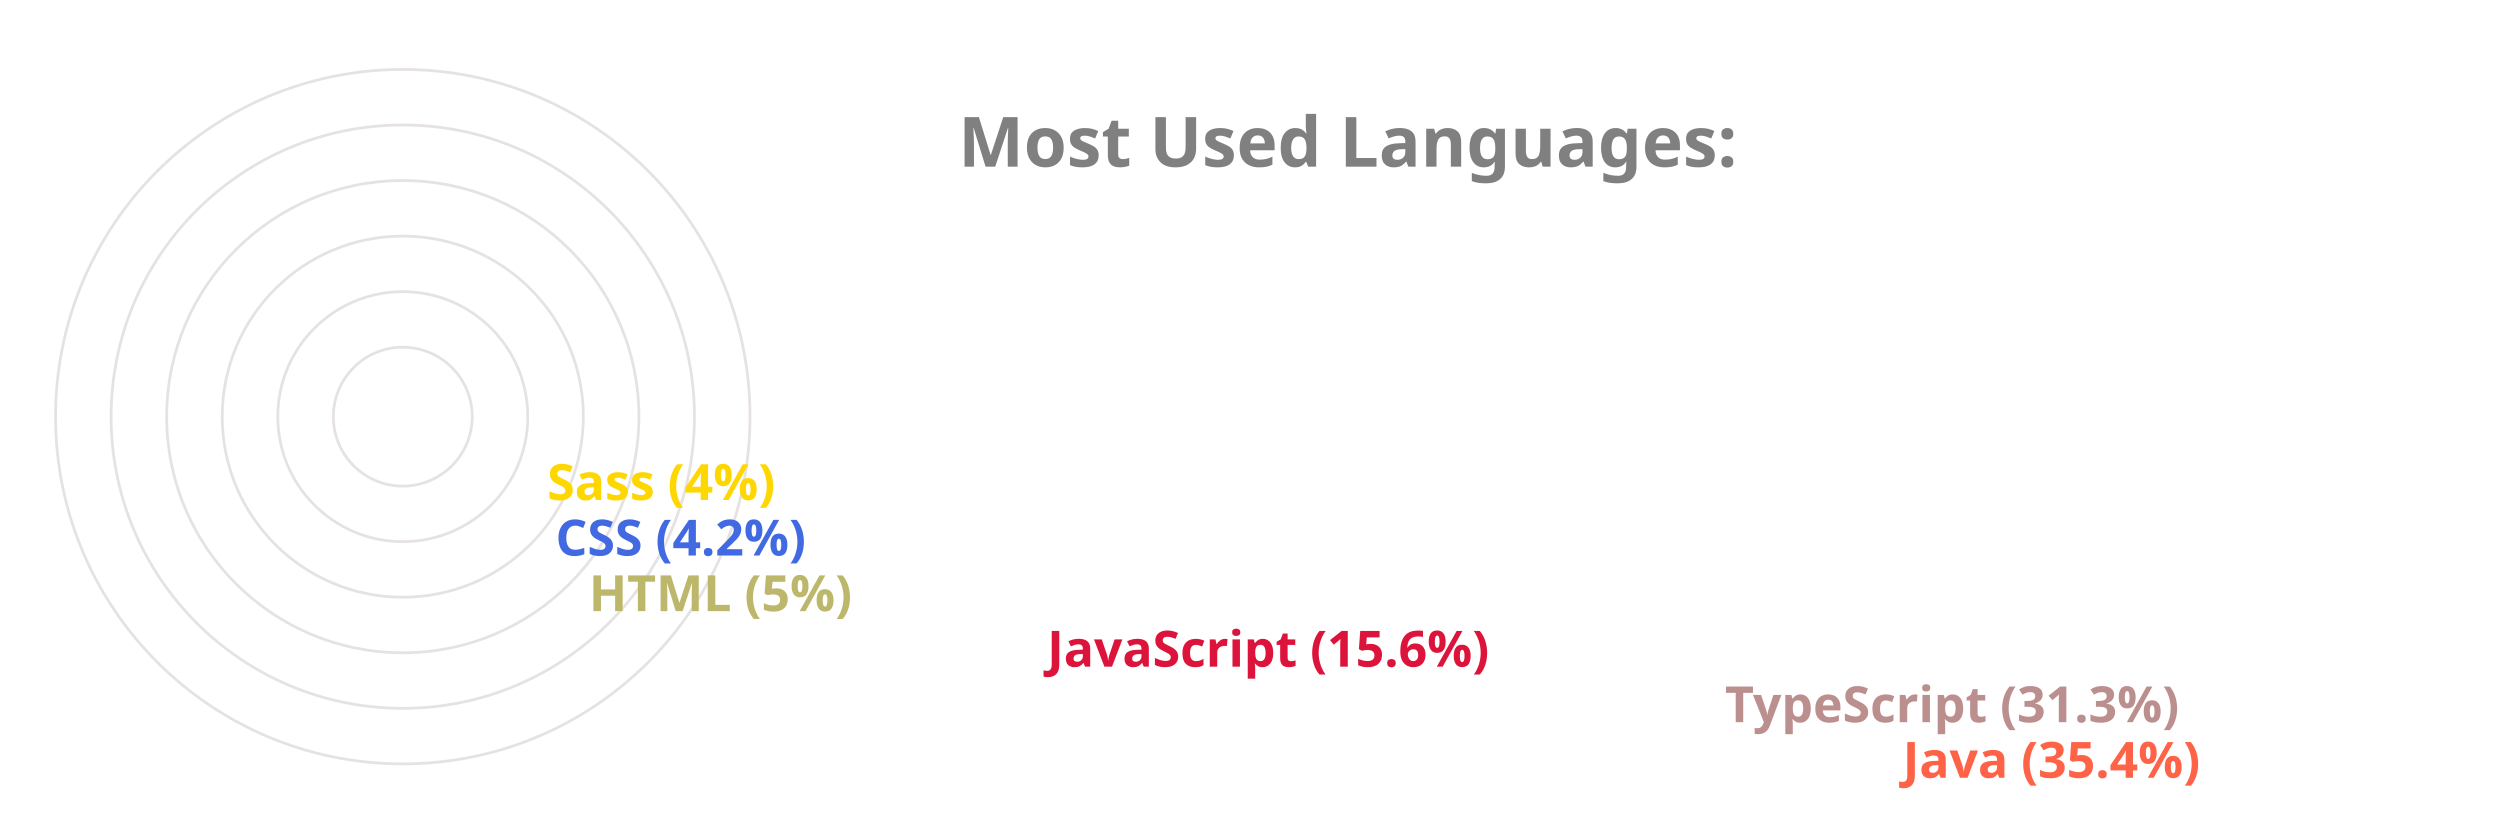
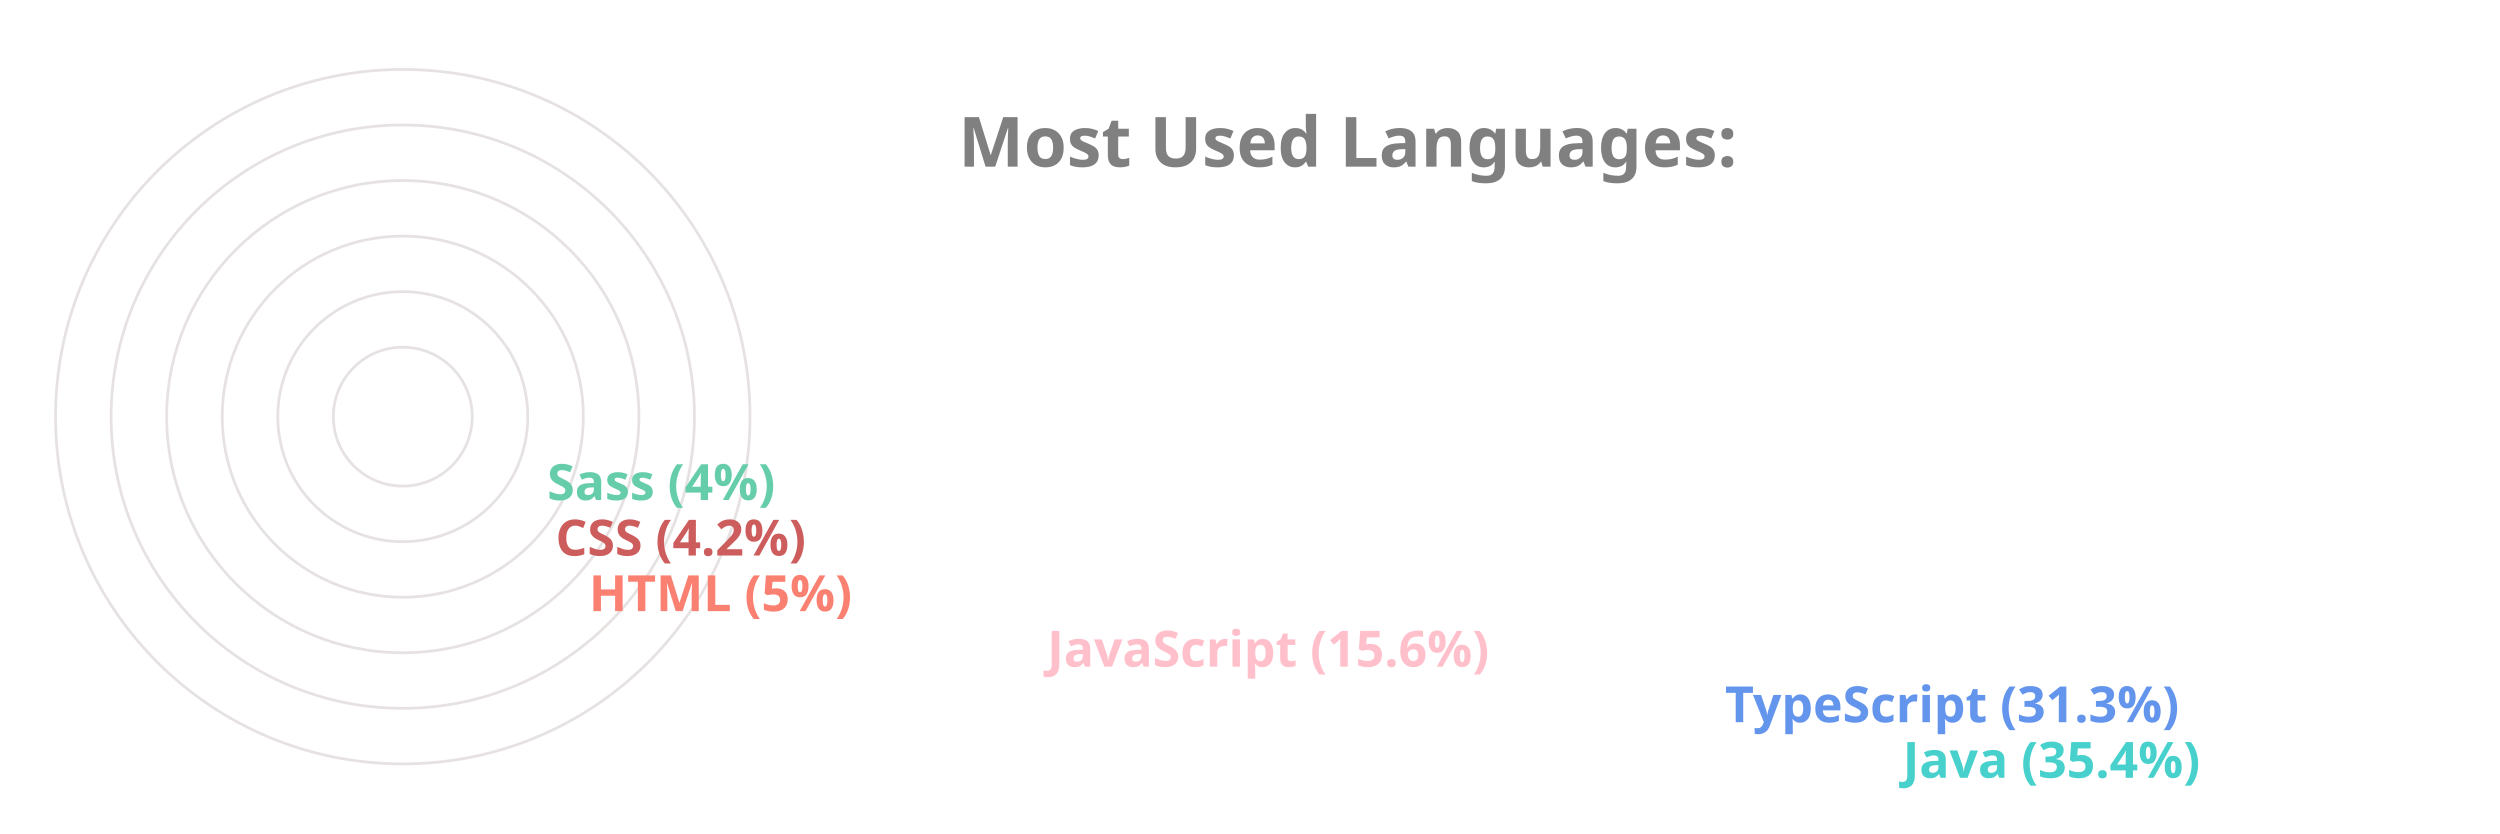
<svg xmlns="http://www.w3.org/2000/svg" viewBox="0 0 650 300" height="200px" width="600px">
  <style>
		.label {
			font: bold 25px sans-serif;
			color: #404040;
			-webkit-text-stroke: 1px white;
	  	}
		.name {
			font: bold 18px sans-serif;
			color: #404040;
	  	}

		.line {
			stroke-dasharray: 1000;
			stroke-dashoffset: 1000;
			animation: dash 3.5s ease-in-out forwards;	
			animation-iteration-count: infinite;
			animation-direction: alternate-reverse;
		}

		.path {
			stroke-dasharray: 1000;
			stroke-dashoffset: 1000;
			animation: dash 3.5s ease-in-out forwards;	
			animation-iteration-count: infinite;
			animation-direction: alternate-reverse;
		}
		  
		@keyframes dash {
			to {
				stroke-dashoffset: 0;
			}
		}

	</style>
  <g stroke="#E6E2E1" fill="none" stroke-width="1">
    <circle cx="20" cy="150" r="125" />
    <circle cx="20" cy="150" r="105" />
    <circle cx="20" cy="150" r="85" />
    <circle cx="20" cy="150" r="65" />
    <circle cx="20" cy="150" r="45" />
    <circle cx="20" cy="150" r="25" />
  </g>
  <g fill="none" stroke-width="20" class="line">
-     <line x2="550" y2="275" x1="20" y1="275" stroke="Tomato" />
-     <line x2="486" y2="255" x1="20" y1="255" stroke="RosyBrown" />
-     <line x2="242" y2="235" x1="20" y1="235" stroke="Crimson" />
-     <line x2="77" y2="215" x1="20" y1="215" stroke="DarkKhaki" />
-     <line x2="65" y2="195" x1="20" y1="195" stroke="RoyalBlue" />
-     <line x2="62" y2="175" x1="20" y1="175" stroke="Gold" />
+     <line x2="550" y2="275" x1="20" y1="275" stroke="MediumTurquoise" />
+     <line x2="486" y2="255" x1="20" y1="255" stroke="CornflowerBlue" />
+     <line x2="242" y2="235" x1="20" y1="235" stroke="Pink" />
+     <line x2="77" y2="215" x1="20" y1="215" stroke="Salmon" />
+     <line x2="65" y2="195" x1="20" y1="195" stroke="IndianRed" />
+     <line x2="62" y2="175" x1="20" y1="175" stroke="MediumAquaMarine" />
  </g>
  <g fill="none" stroke-width="20" stroke-linecap="round" class="path">
-     <path d="M 20 275 A 125 125 45 0 1 -82 78" stroke="Tomato" />
-     <path d="M 20 255 A 105 105 45 0 1 -70 95" stroke="RosyBrown" />
-     <path d="M 20 235 A 85 85 45 0 1 -61 126" stroke="Crimson" />
-     <path d="M 20 215 A 65 65 45 0 1 -44 144" stroke="DarkKhaki" />
-     <path d="M 20 195 A 45 45 45 0 1 -24 146" stroke="RoyalBlue" />
-     <path d="M 20 175 A 25 25 45 0 1 -4 148" stroke="Gold" />
+     <path d="M 20 275 A 125 125 45 0 1 -82 78" stroke="MediumTurquoise" />
+     <path d="M 20 255 A 105 105 45 0 1 -70 95" stroke="CornflowerBlue" />
+     <path d="M 20 235 A 85 85 45 0 1 -61 126" stroke="Pink" />
+     <path d="M 20 215 A 65 65 45 0 1 -44 144" stroke="Salmon" />
+     <path d="M 20 195 A 45 45 45 0 1 -24 146" stroke="IndianRed" />
+     <path d="M 20 175 A 25 25 45 0 1 -4 148" stroke="MediumAquaMarine" />
  </g>
  <g class="name">
-     <text x="560" y="280" fill="Tomato">Java (35.4%)</text>
-     <text x="496" y="260" fill="RosyBrown">TypeScript (31.3%)</text>
-     <text x="252" y="240" fill="Crimson">JavaScript (15.6%)</text>
-     <text x="87" y="220" fill="DarkKhaki">HTML (5%)</text>
-     <text x="75" y="200" fill="RoyalBlue">CSS (4.2%)</text>
-     <text x="72" y="180" fill="Gold">Sass (4%)</text>
+     <text x="560" y="280" fill="MediumTurquoise">Java (35.4%)</text>
+     <text x="496" y="260" fill="CornflowerBlue">TypeScript (31.3%)</text>
+     <text x="252" y="240" fill="Pink">JavaScript (15.6%)</text>
+     <text x="87" y="220" fill="Salmon">HTML (5%)</text>
+     <text x="75" y="200" fill="IndianRed">CSS (4.2%)</text>
+     <text x="72" y="180" fill="MediumAquaMarine">Sass (4%)</text>
  </g>
  <g class="label">
    <text x="220" y="60" fill="grey">Most Used Languages:</text>
  </g>
</svg>
